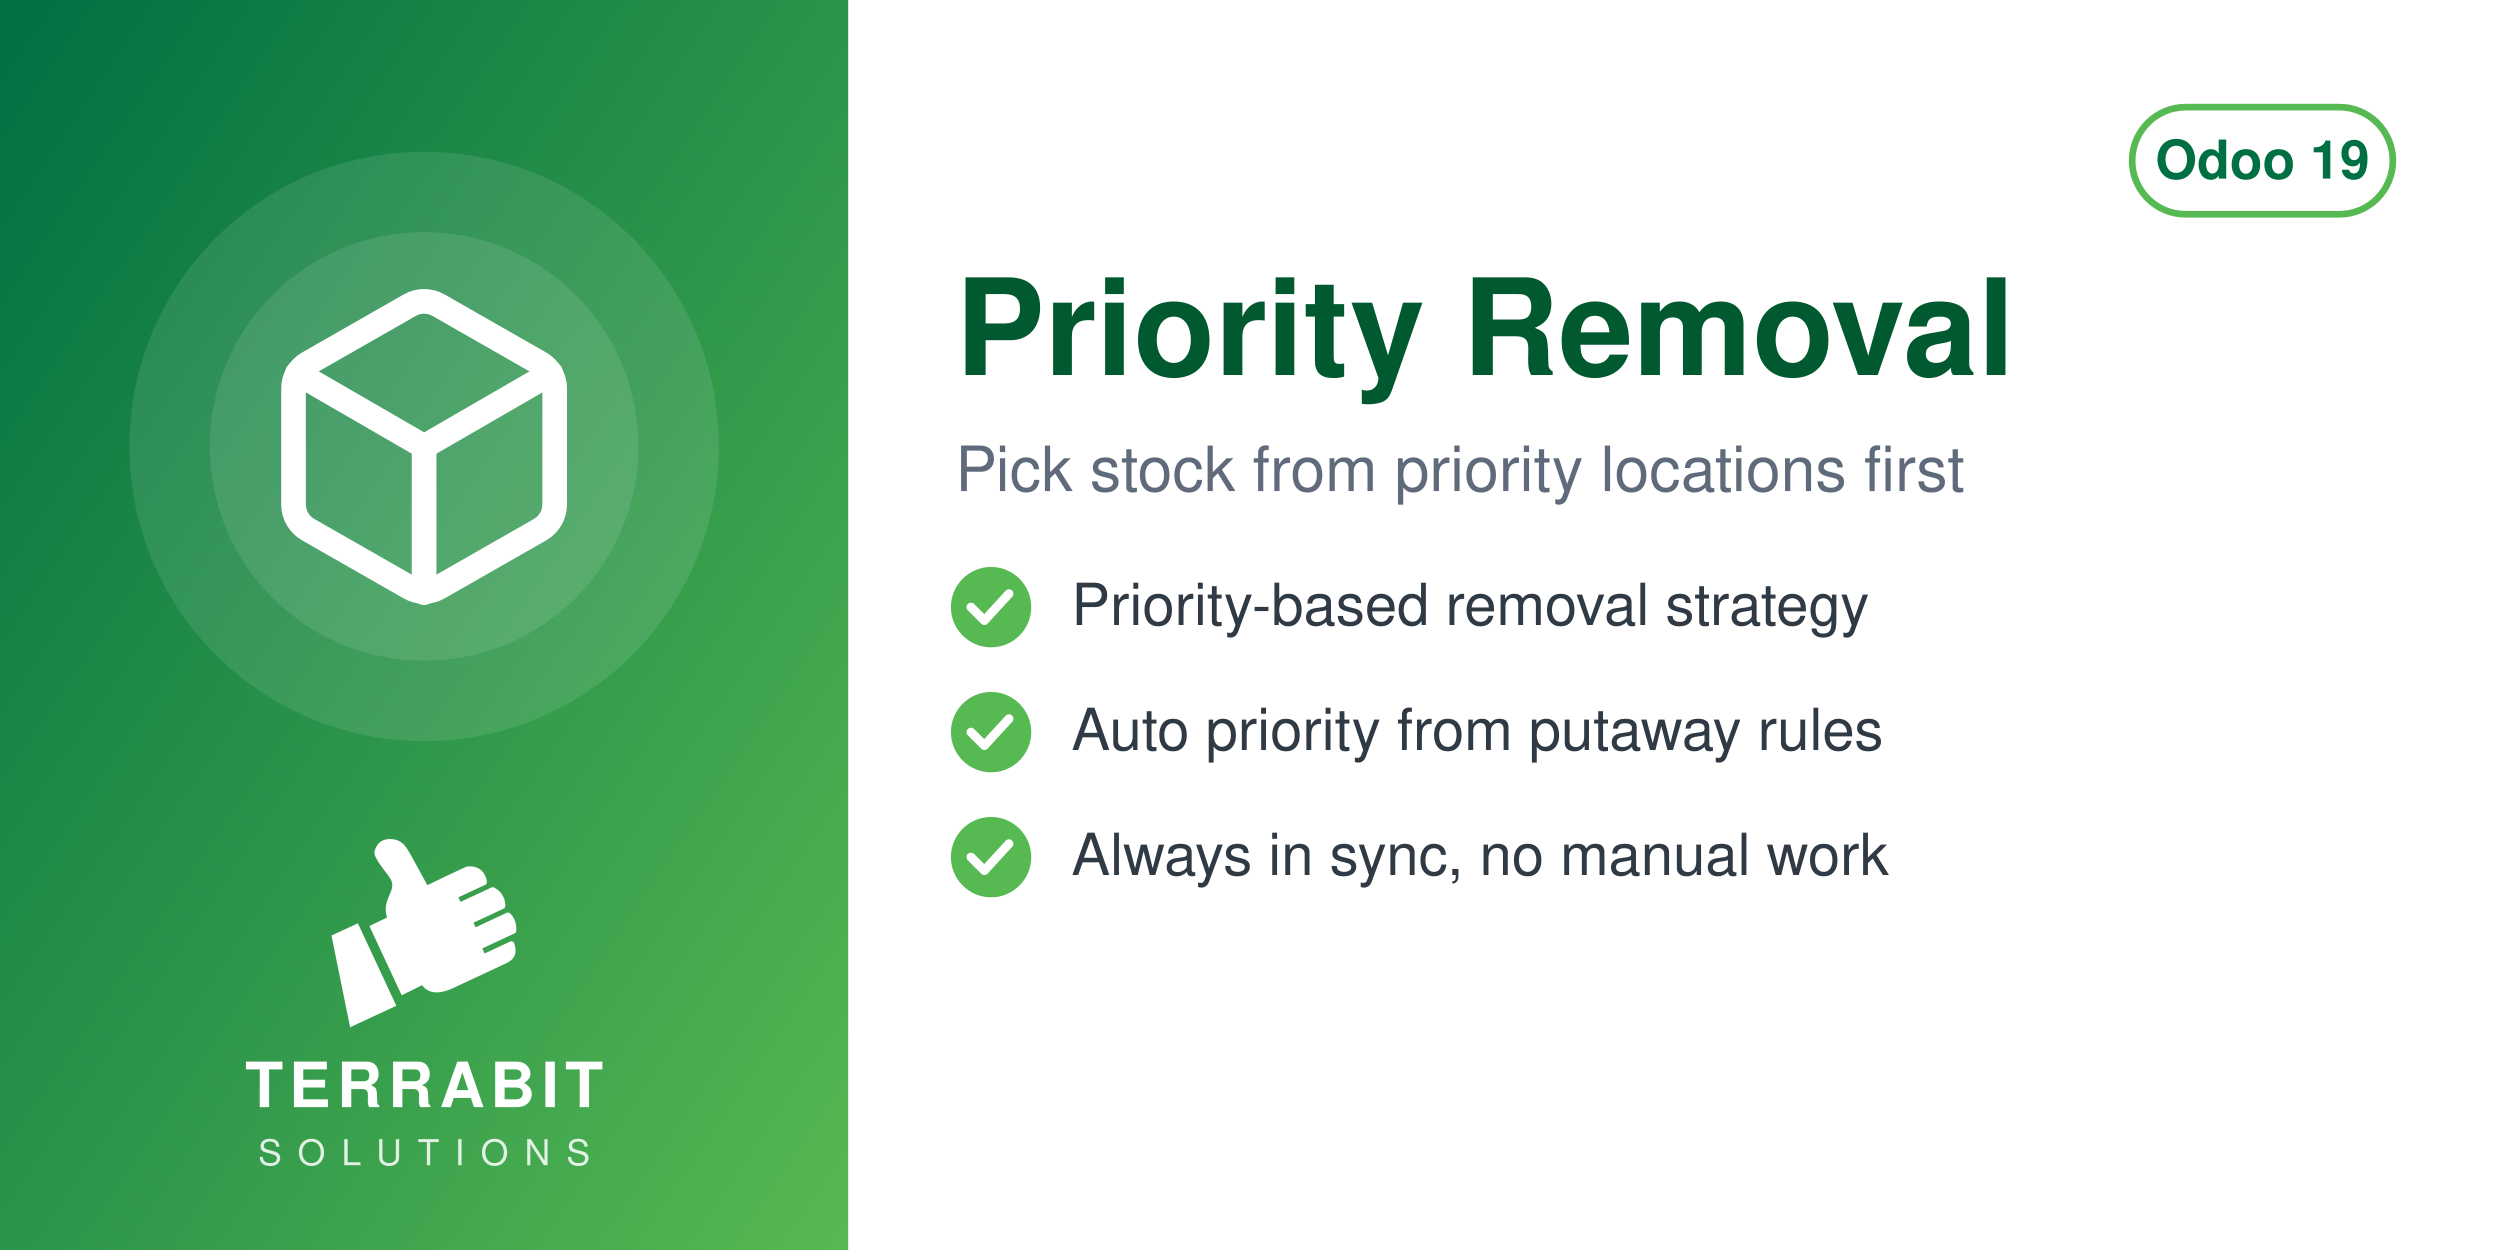
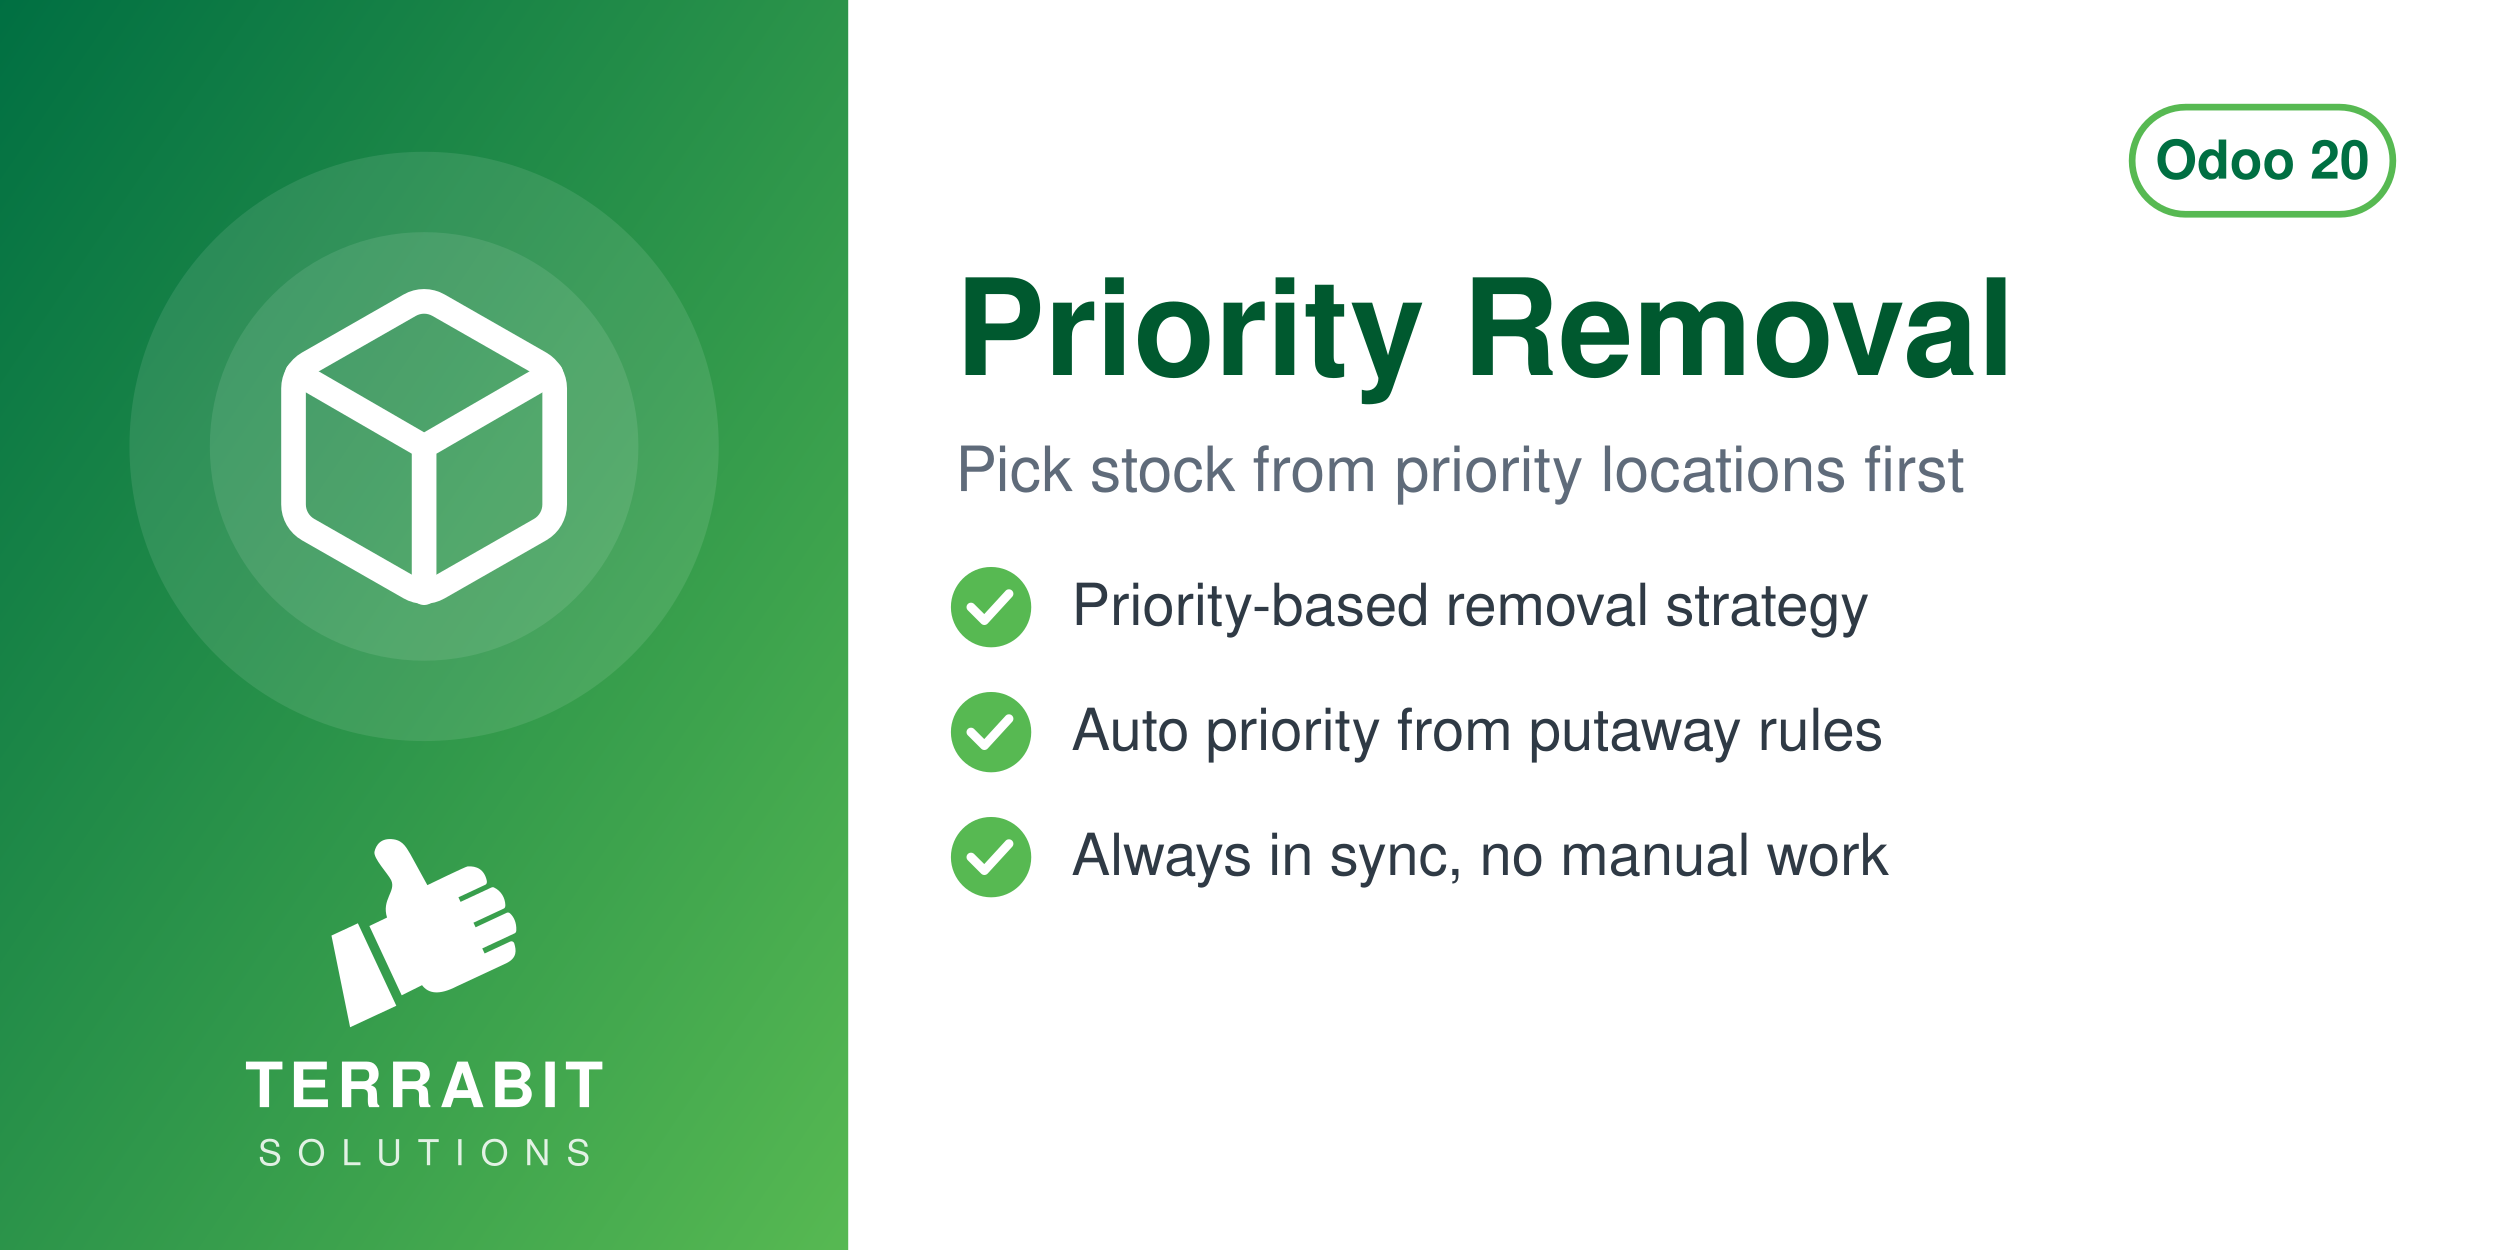
<svg xmlns="http://www.w3.org/2000/svg" width="560" height="280" viewBox="0 0 560 280">
  <defs>
    <linearGradient id="g" x1="0" y1="0" x2="1" y2="1">
      <stop offset="0" stop-color="#006F42" />
      <stop offset="1" stop-color="#57B952" />
    </linearGradient>
  </defs>
  <rect width="560" height="280" fill="#FFFFFF" />
  <rect width="190" height="280" fill="url(#g)" />
  <circle cx="95.0" cy="100" r="66" fill="white" opacity="0.10" />
  <circle cx="95.0" cy="100" r="48" fill="white" opacity="0.10" />
  <svg x="56.0" y="61.0" width="78" height="78" viewBox="0 0 24 24">
    <g fill="none" stroke="white" stroke-width="1.7" stroke-linecap="round" stroke-linejoin="round">
      <path d="M21 16V8a2 2 0 0 0-1-1.73l-7-4a2 2 0 0 0-2 0l-7 4A2 2 0 0 0 3 8v8a2 2 0 0 0 1 1.73l7 4a2 2 0 0 0 2 0l7-4A2 2 0 0 0 21 16z" />
      <path d="M3.27 6.96 12 12.01l8.73-5.05M12 22.08V12" />
    </g>
  </svg>
  <svg x="72.0" y="186" width="46" height="46" viewBox="4045 2535 3400 3400" preserveAspectRatio="xMidYMid meet">
    <path fill="#FFFFFF" d="M4648.32 4073.59l636.59 1365.17 -765.09 355.96 -308.63 -1517.87 437.13 -203.26zm725.61 1192.32l336.75 -167.88c105.65,140.85 282.69,170.72 576.82,18.8l819.92 -382.33c181.4,-90.13 164.26,-214.57 130.07,-328.43 -4.28,-14.25 -13.68,-24.81 -27.34,-30.7 -13.67,-5.89 -27.61,-5.11 -41.09,1.18l-422.32 196.93 -39.04 -83.72 538.07 -250.91c16.64,-7.76 24.7,-27.69 25.58,-46.04 6.48,-134.33 -44.36,-230.89 -105.84,-285.23 -15.2,-13.44 -35.71,-15.59 -54.12,-7l-513.92 239.64 -35.6 -76.34 506.31 -236.1c17.69,-8.25 22.52,-36.93 21.83,-56.45 -4.1,-117.31 -67.62,-232.74 -187.72,-290.66 -13.94,-6.72 -28.64,-6.36 -42.69,0.19l-511.21 238.38 -35.37 -75.86 448.98 -209.36c20.44,-9.53 25.81,-42.28 21.02,-64.32 -41.02,-189.07 -167.92,-247.8 -318.14,-237.87 -29.39,1.94 -589.86,273.16 -665.95,310.54l-281.84 -513.57c-59.06,-93.13 -112.7,-221.7 -276.47,-245.13 -211.24,-30.22 -291.56,94.38 -316.89,203.13 -25.32,108.75 223.84,365.99 276.05,473.69 85.52,184.27 -161.86,318.11 -68.41,617.99l-292.54 139.94 535.09 1147.51z" />
  </svg>
  <text x="95.0" y="248" text-anchor="middle" font-family="Helvetica,Arial,sans-serif" font-size="14" font-weight="800" letter-spacing="1.4" fill="white">TERRABIT</text>
  <text x="95.0" y="261" text-anchor="middle" font-family="Helvetica,Arial,sans-serif" font-size="8" font-weight="500" letter-spacing="3.6" fill="white" opacity="0.85">SOLUTIONS</text>
  <g>
    <rect x="477.6" y="24" width="58.4" height="24" rx="12" fill="none" stroke="#57B952" stroke-width="1.5" />
-     <text x="506.8" y="40" text-anchor="middle" font-family="Helvetica,Arial,sans-serif" font-size="12" font-weight="700" fill="#006F42">Odoo 19</text>
+     <text x="506.8" y="40" text-anchor="middle" font-family="Helvetica,Arial,sans-serif" font-size="12" font-weight="700" fill="#006F42">Odoo 20</text>
  </g>
  <text x="214" y="84" font-family="Helvetica,Arial,sans-serif" font-size="30" font-weight="700" fill="#00592F">Priority Removal</text>
  <text x="214" y="110" font-family="Helvetica,Arial,sans-serif" font-size="14" fill="#5F6B7A">Pick stock from priority locations first</text>
  <circle cx="222" cy="136" r="9" fill="#57B952" />
  <path d="M217.5 136 l3 3 l5.5 -6" fill="none" stroke="white" stroke-width="2" stroke-linecap="round" stroke-linejoin="round" />
  <text x="240" y="140" font-family="Helvetica,Arial,sans-serif" font-size="13" fill="#2F3A45">Priority-based removal strategy</text>
  <circle cx="222" cy="164" r="9" fill="#57B952" />
  <path d="M217.5 164 l3 3 l5.5 -6" fill="none" stroke="white" stroke-width="2" stroke-linecap="round" stroke-linejoin="round" />
  <text x="240" y="168" font-family="Helvetica,Arial,sans-serif" font-size="13" fill="#2F3A45">Auto priority from putaway rules</text>
  <circle cx="222" cy="192" r="9" fill="#57B952" />
  <path d="M217.5 192 l3 3 l5.5 -6" fill="none" stroke="white" stroke-width="2" stroke-linecap="round" stroke-linejoin="round" />
  <text x="240" y="196" font-family="Helvetica,Arial,sans-serif" font-size="13" fill="#2F3A45">Always in sync, no manual work</text>
</svg>
